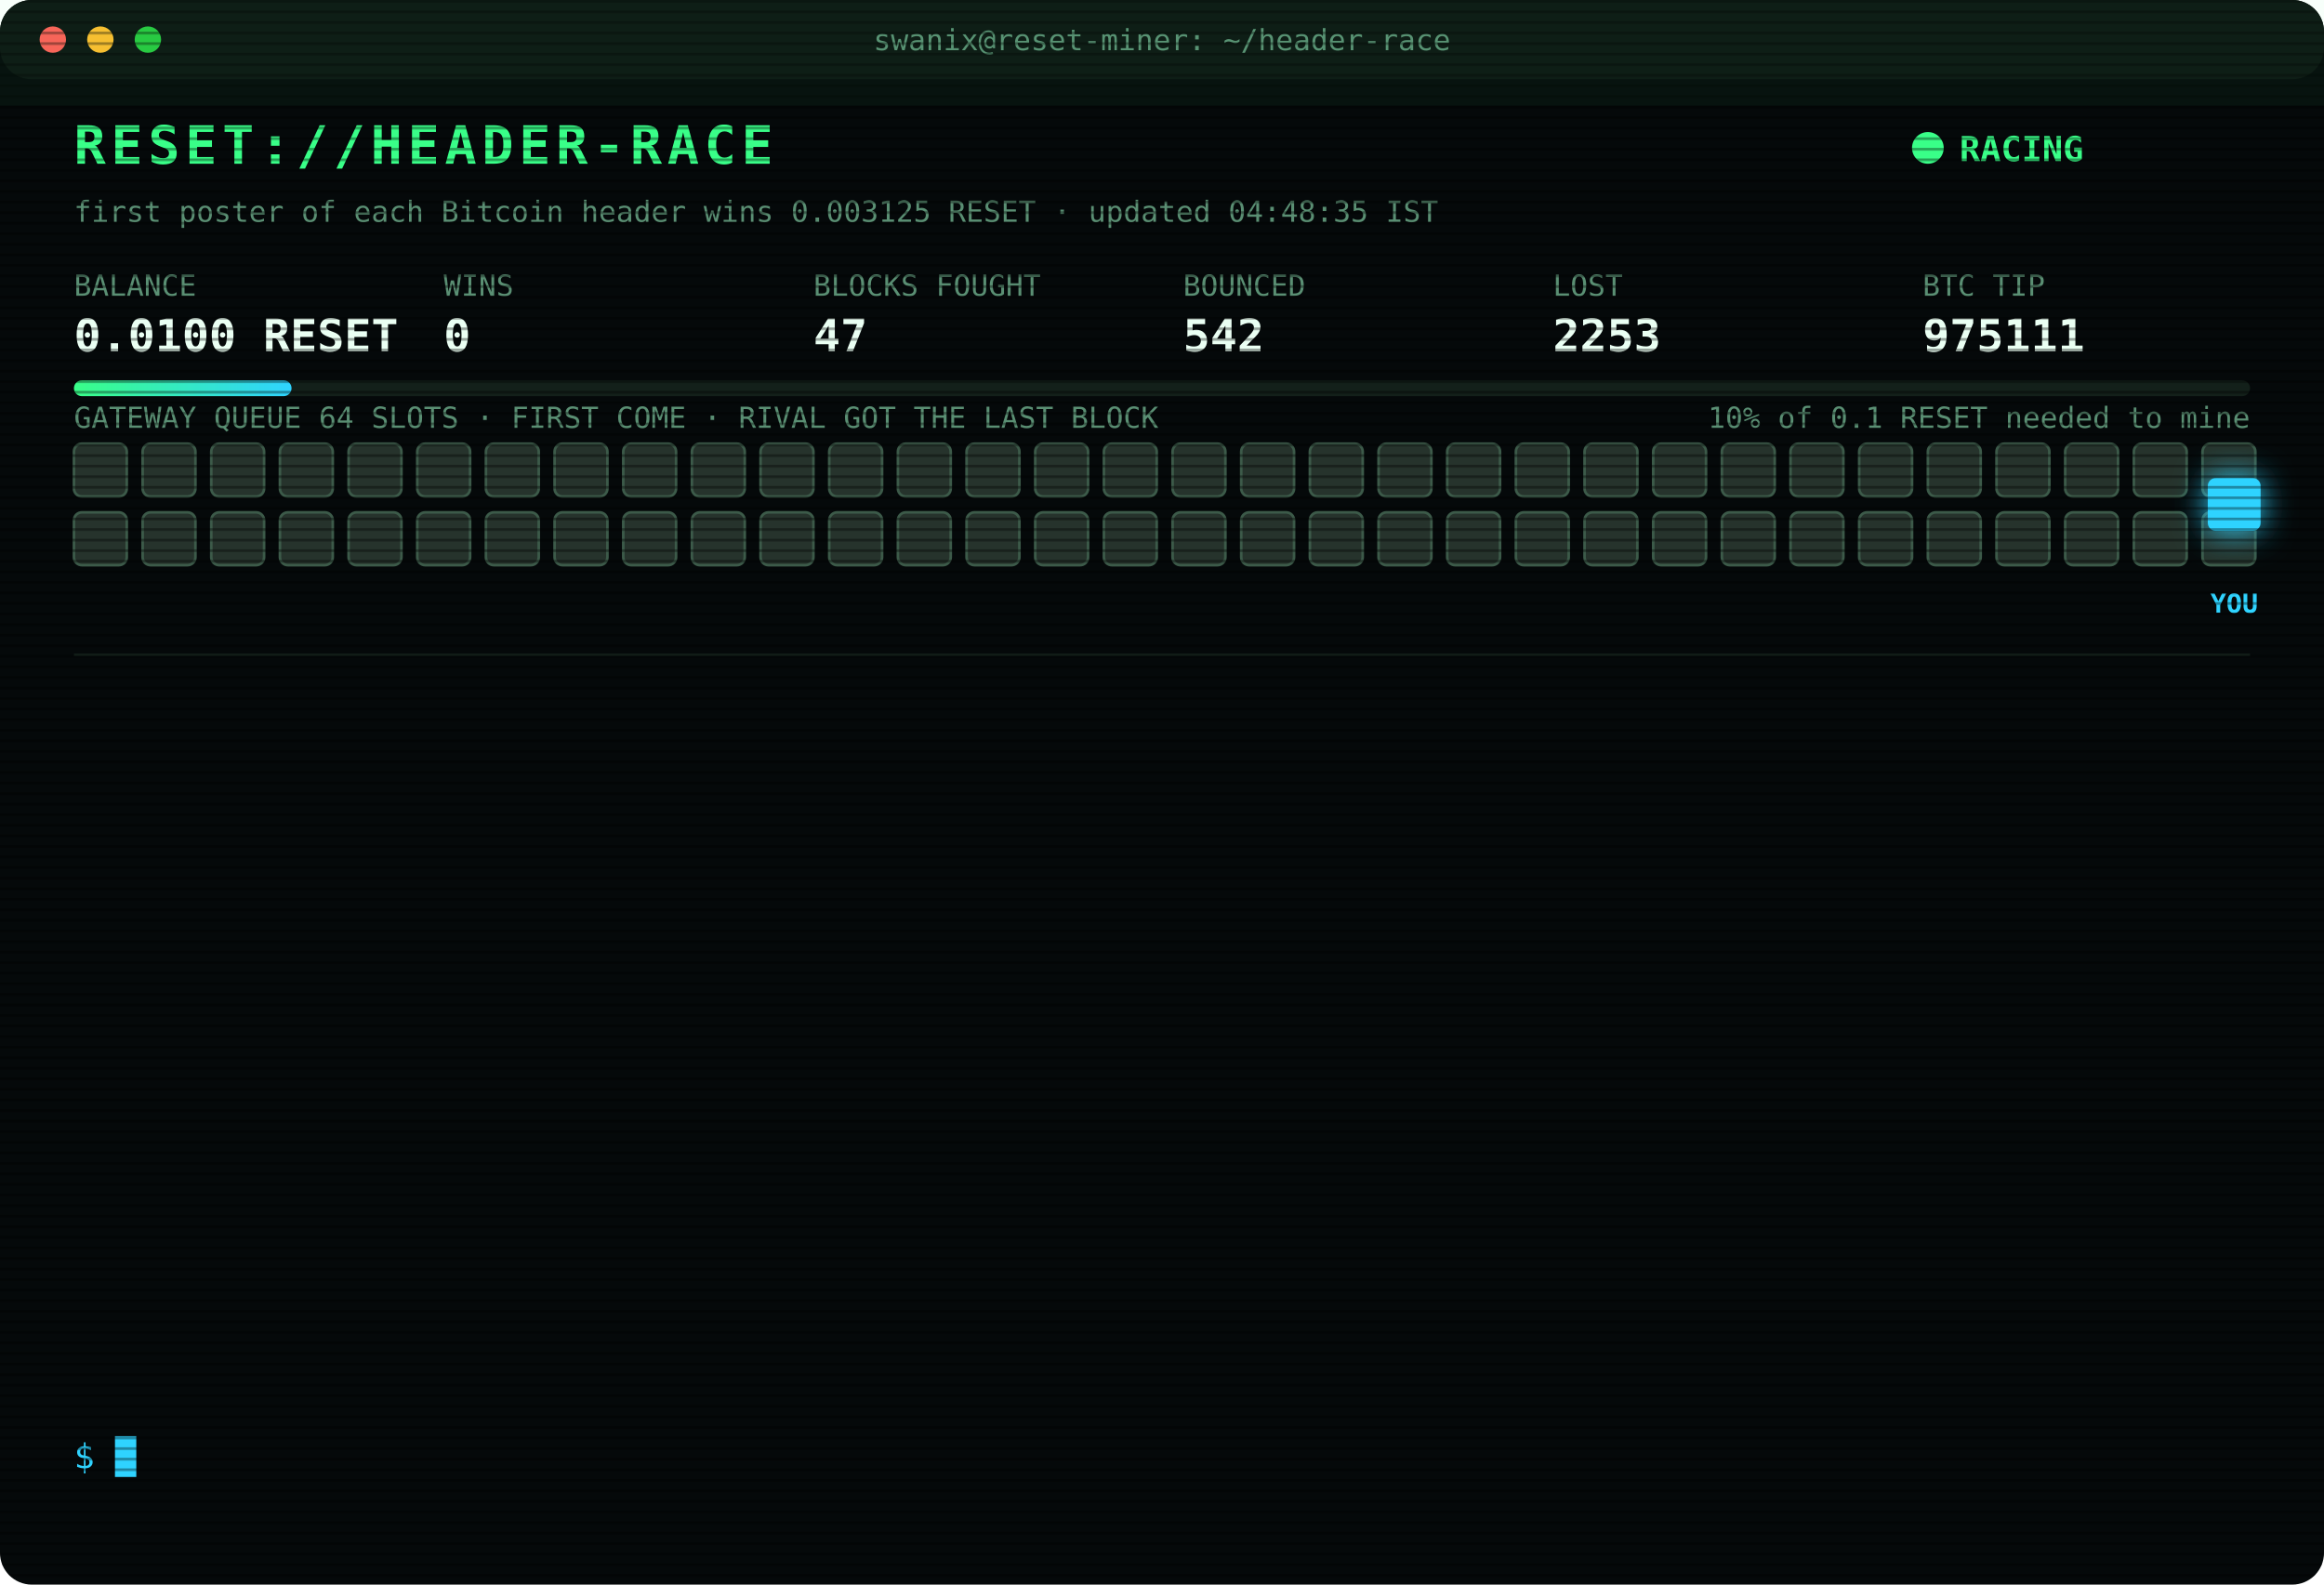
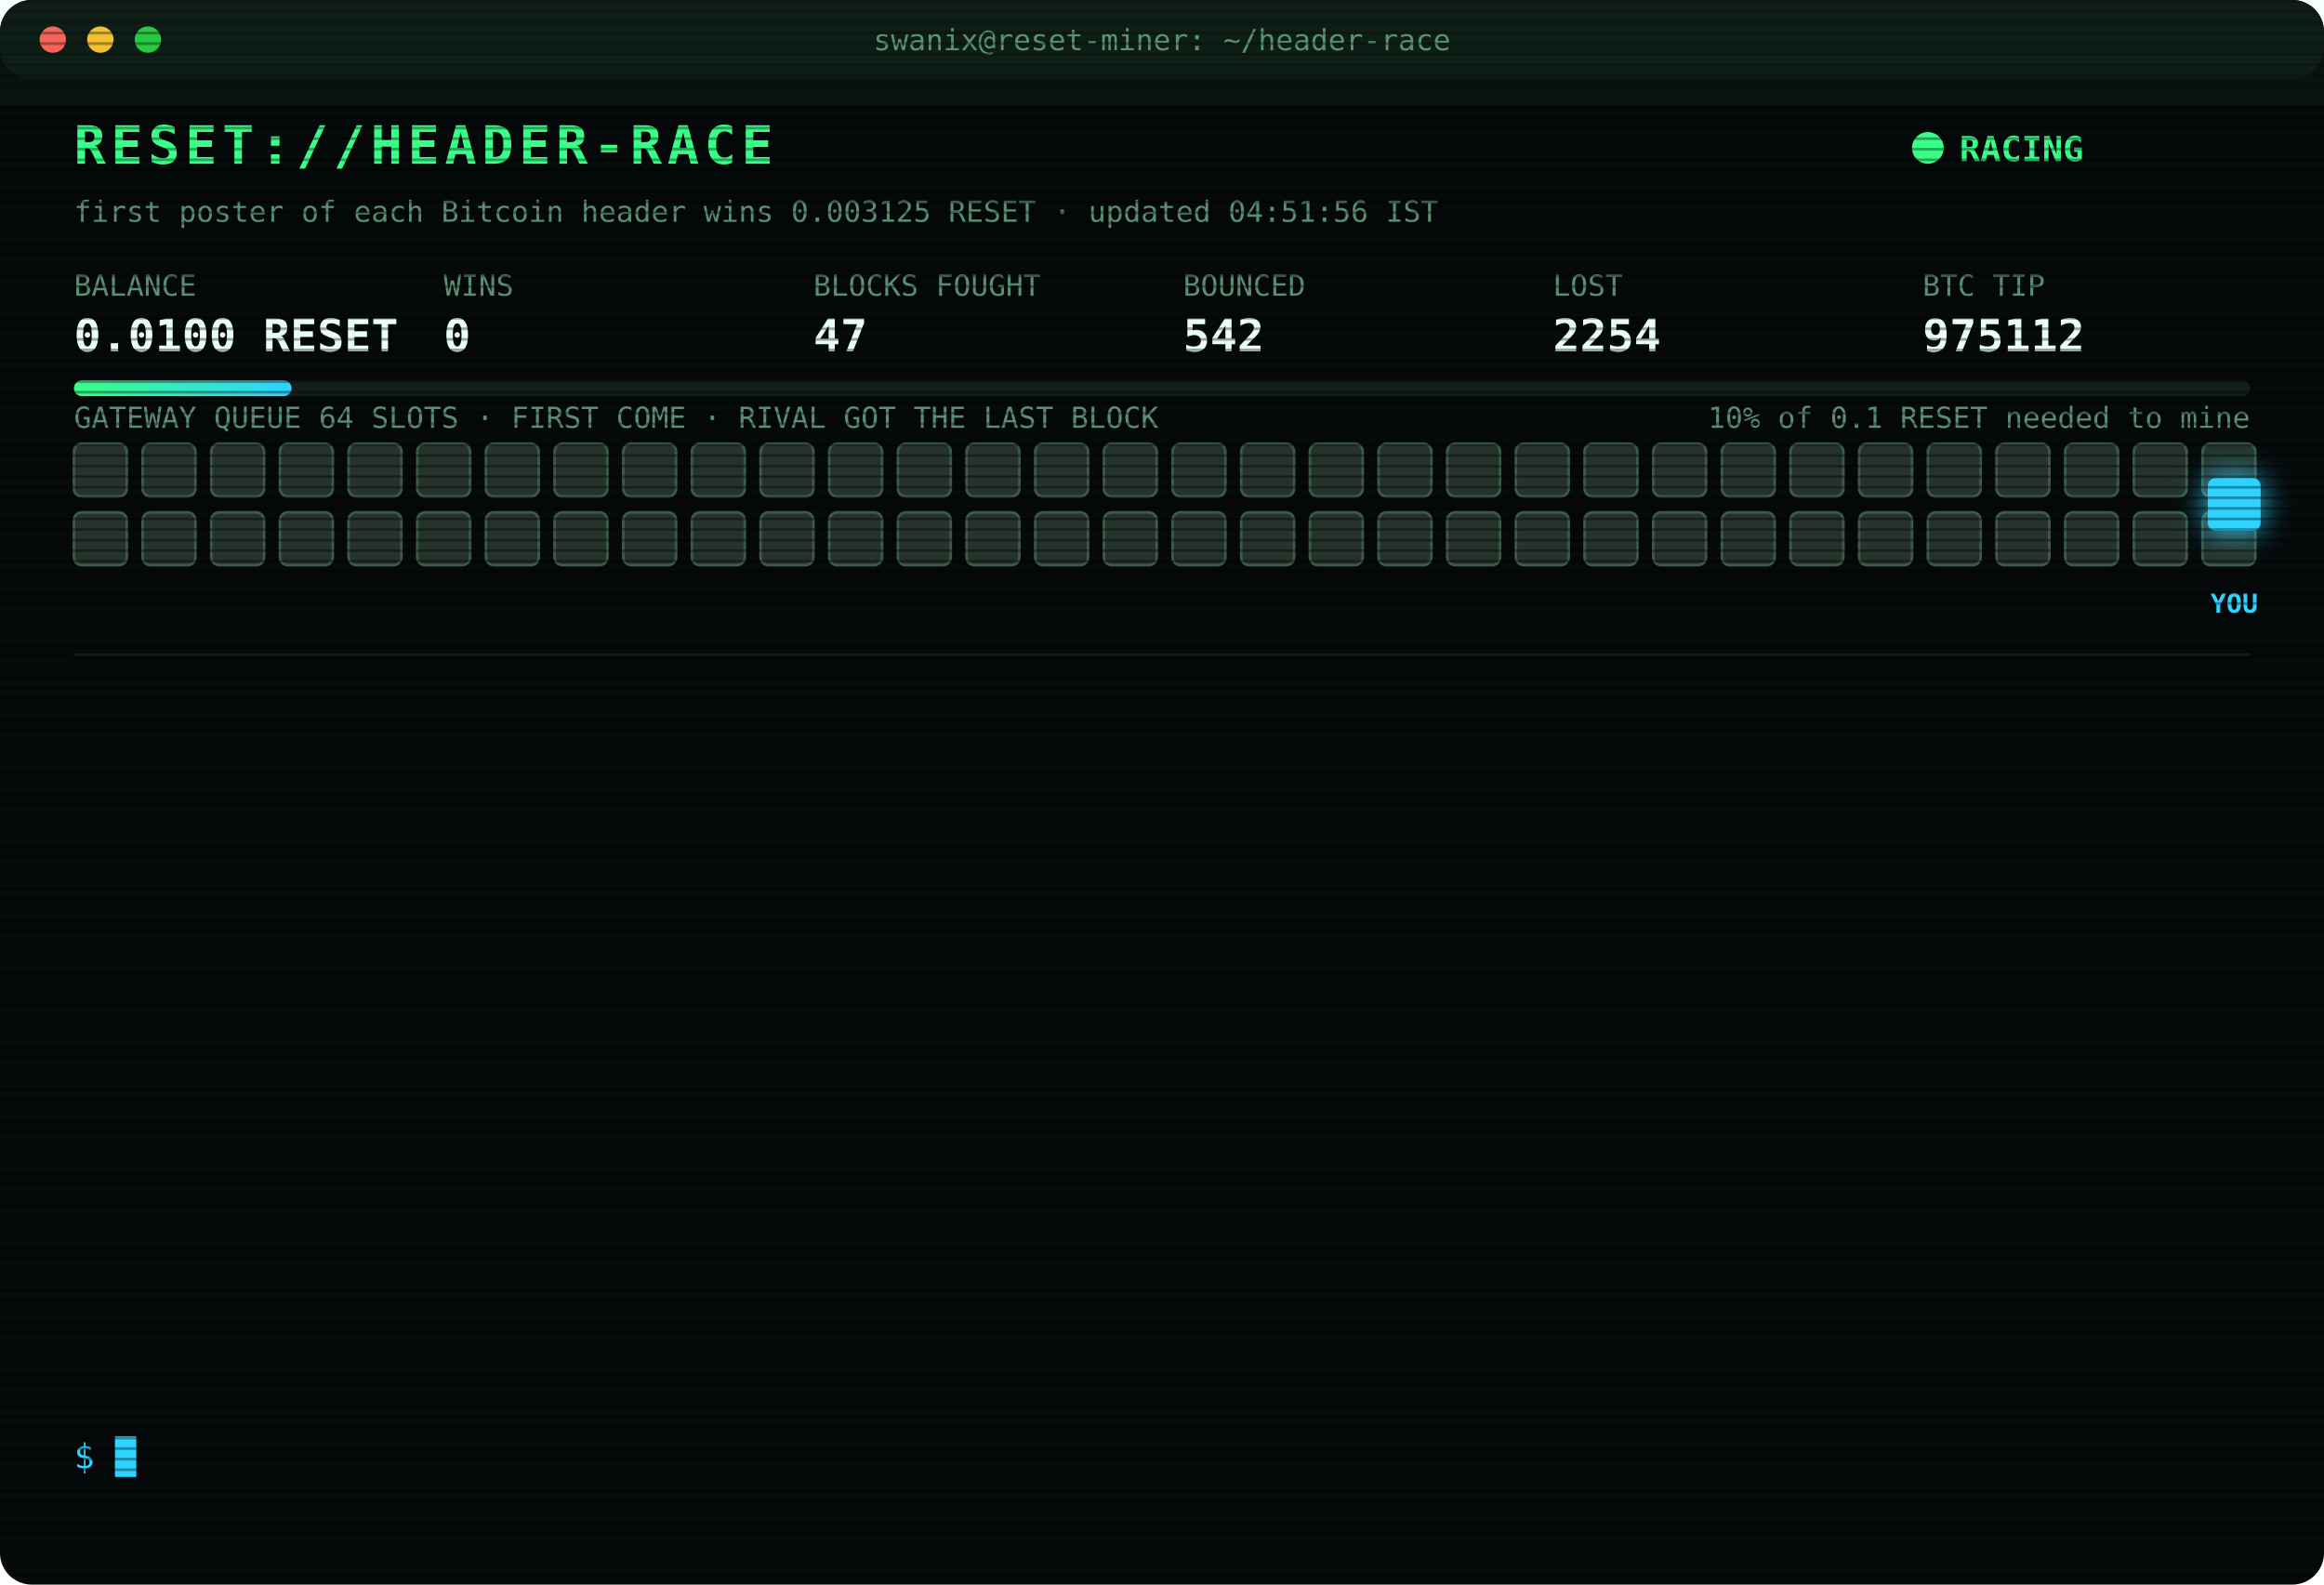
<svg xmlns="http://www.w3.org/2000/svg" width="880" height="600" viewBox="0 0 880 600" font-family="ui-monospace,SFMono-Regular,Menlo,Consolas,monospace">
  <style>
text{font-size:13px;fill:#7CFFB2}
.title{font-size:20px;font-weight:700;fill:#39FF88;letter-spacing:2px;animation:glitch 3s infinite steps(1)}
.sub{fill:#2fd3ff}.k{fill:#5a8f73;font-size:11px}.v{font-size:17px;font-weight:700;fill:#eafff3}
.ts{fill:#3f6b56}.boot{fill:#2fd3ff}.dim{fill:#5a8f73}.bad{fill:#ff4d6d}.warn{fill:#ffd23f}.mag{fill:#ff5cf0}.win{fill:#39FF88;font-weight:700}
.tag{font-size:10px;fill:#2fd3ff;font-weight:700}
.rival{fill:#26332c;stroke:#3c5a49;animation:jam 1.2s infinite alternate}
.idle{fill:#141c18;stroke:#22302a;animation:breathe 4s infinite}
.me{fill:#2fd3ff;filter:drop-shadow(0 0 6px #2fd3ff)}
.hover{animation:nudge 1.1s infinite ease-in-out}.bounce{animation:kick 1.4s infinite}
.ln{opacity:0;animation:in .4s forwards}
.cur{animation:blink 1s infinite steps(1)}
.scan{animation:scan 6s infinite linear}
.led{animation:blink 1.4s infinite}
@keyframes in{from{opacity:0;transform:translateX(-6px)}to{opacity:1;transform:none}}
@keyframes blink{50%{opacity:0}}
@keyframes jam{to{fill:#33463b}}
@keyframes breathe{50%{opacity:.4}}
@keyframes nudge{50%{transform:translateX(-10px)}}
@keyframes kick{0%,100%{transform:none}30%{transform:translateX(-14px)}55%{transform:translateX(10px) translateY(-6px)}}
@keyframes glitch{0%,92%{transform:none}93%{transform:translateX(2px);fill:#ff4d6d}95%{transform:translateX(-2px);fill:#2fd3ff}97%{transform:none}}
@keyframes scan{from{transform:translateY(-40px)}to{transform:translateY(600px)}}
</style>
  <defs>
    <pattern id="sl" width="4" height="4" patternUnits="userSpaceOnUse">
      <rect width="4" height="1" fill="#000" opacity=".35" />
    </pattern>
    <linearGradient id="bar">
      <stop offset="0" stop-color="#39FF88" />
      <stop offset="1" stop-color="#2fd3ff" />
    </linearGradient>
  </defs>
  <rect width="880" height="600" rx="12" fill="#05090a" />
  <rect width="880" height="30" rx="12" fill="#0d1512" />
  <circle cx="20" cy="15" r="5" fill="#ff5f57" />
  <circle cx="38" cy="15" r="5" fill="#febc2e" />
  <circle cx="56" cy="15" r="5" fill="#28c840" />
  <text x="440" y="19" text-anchor="middle" class="k">swanix@reset-miner: ~/header-race</text>
  <text x="28" y="62" class="title">RESET://HEADER-RACE</text>
  <circle class="led" cx="730" cy="56" r="6" fill="#39FF88" />
  <text x="742" y="61" class="win">RACING</text>
-   <text x="28" y="84" class="k">first poster of each Bitcoin header wins 0.003125 RESET · updated 04:48:35 IST</text>
+   <text x="28" y="84" class="k">first poster of each Bitcoin header wins 0.003125 RESET · updated 04:51:56 IST</text>
  <text x="28" y="112" class="k">BALANCE</text>
  <text x="28" y="133" class="v">0.0100 RESET</text>
  <text x="168" y="112" class="k">WINS</text>
  <text x="168" y="133" class="v">0</text>
  <text x="308" y="112" class="k">BLOCKS FOUGHT</text>
  <text x="308" y="133" class="v">47</text>
  <text x="448" y="112" class="k">BOUNCED</text>
  <text x="448" y="133" class="v">542</text>
  <text x="588" y="112" class="k">LOST</text>
-   <text x="588" y="133" class="v">2253</text>
+   <text x="588" y="133" class="v">2254</text>
  <text x="728" y="112" class="k">BTC TIP</text>
-   <text x="728" y="133" class="v">975111</text>
+   <text x="728" y="133" class="v">975112</text>
  <rect x="28" y="144" width="824" height="6" rx="3" fill="#13201a" />
  <rect x="28" y="144" width="82.4" height="6" rx="3" fill="url(#bar)" />
  <text x="852" y="162" text-anchor="end" class="k">10% of 0.1 RESET needed to mine</text>
  <text x="28" y="162" class="k">GATEWAY QUEUE 64 SLOTS · FIRST COME · RIVAL GOT THE LAST BLOCK</text>
  <rect class="rival" x="28" y="168" width="20" height="20" rx="3" style="animation-delay:0.00s" />
  <rect class="rival" x="54" y="168" width="20" height="20" rx="3" style="animation-delay:0.05s" />
  <rect class="rival" x="80" y="168" width="20" height="20" rx="3" style="animation-delay:0.10s" />
  <rect class="rival" x="106" y="168" width="20" height="20" rx="3" style="animation-delay:0.15s" />
  <rect class="rival" x="132" y="168" width="20" height="20" rx="3" style="animation-delay:0.20s" />
  <rect class="rival" x="158" y="168" width="20" height="20" rx="3" style="animation-delay:0.25s" />
  <rect class="rival" x="184" y="168" width="20" height="20" rx="3" style="animation-delay:0.30s" />
  <rect class="rival" x="210" y="168" width="20" height="20" rx="3" style="animation-delay:0.35s" />
  <rect class="rival" x="236" y="168" width="20" height="20" rx="3" style="animation-delay:0.40s" />
  <rect class="rival" x="262" y="168" width="20" height="20" rx="3" style="animation-delay:0.45s" />
  <rect class="rival" x="288" y="168" width="20" height="20" rx="3" style="animation-delay:0.50s" />
  <rect class="rival" x="314" y="168" width="20" height="20" rx="3" style="animation-delay:0.55s" />
  <rect class="rival" x="340" y="168" width="20" height="20" rx="3" style="animation-delay:0.60s" />
  <rect class="rival" x="366" y="168" width="20" height="20" rx="3" style="animation-delay:0.65s" />
  <rect class="rival" x="392" y="168" width="20" height="20" rx="3" style="animation-delay:0.70s" />
  <rect class="rival" x="418" y="168" width="20" height="20" rx="3" style="animation-delay:0.75s" />
  <rect class="rival" x="444" y="168" width="20" height="20" rx="3" style="animation-delay:0.80s" />
  <rect class="rival" x="470" y="168" width="20" height="20" rx="3" style="animation-delay:0.85s" />
  <rect class="rival" x="496" y="168" width="20" height="20" rx="3" style="animation-delay:0.90s" />
  <rect class="rival" x="522" y="168" width="20" height="20" rx="3" style="animation-delay:0.95s" />
  <rect class="rival" x="548" y="168" width="20" height="20" rx="3" style="animation-delay:1.00s" />
  <rect class="rival" x="574" y="168" width="20" height="20" rx="3" style="animation-delay:1.05s" />
  <rect class="rival" x="600" y="168" width="20" height="20" rx="3" style="animation-delay:1.10s" />
  <rect class="rival" x="626" y="168" width="20" height="20" rx="3" style="animation-delay:1.15s" />
  <rect class="rival" x="652" y="168" width="20" height="20" rx="3" style="animation-delay:1.20s" />
  <rect class="rival" x="678" y="168" width="20" height="20" rx="3" style="animation-delay:1.25s" />
  <rect class="rival" x="704" y="168" width="20" height="20" rx="3" style="animation-delay:1.30s" />
  <rect class="rival" x="730" y="168" width="20" height="20" rx="3" style="animation-delay:1.35s" />
  <rect class="rival" x="756" y="168" width="20" height="20" rx="3" style="animation-delay:1.40s" />
  <rect class="rival" x="782" y="168" width="20" height="20" rx="3" style="animation-delay:1.45s" />
  <rect class="rival" x="808" y="168" width="20" height="20" rx="3" style="animation-delay:1.50s" />
  <rect class="rival" x="834" y="168" width="20" height="20" rx="3" style="animation-delay:1.55s" />
  <rect class="rival" x="28" y="194" width="20" height="20" rx="3" style="animation-delay:1.60s" />
  <rect class="rival" x="54" y="194" width="20" height="20" rx="3" style="animation-delay:1.65s" />
  <rect class="rival" x="80" y="194" width="20" height="20" rx="3" style="animation-delay:1.70s" />
  <rect class="rival" x="106" y="194" width="20" height="20" rx="3" style="animation-delay:1.75s" />
  <rect class="rival" x="132" y="194" width="20" height="20" rx="3" style="animation-delay:1.80s" />
  <rect class="rival" x="158" y="194" width="20" height="20" rx="3" style="animation-delay:1.85s" />
  <rect class="rival" x="184" y="194" width="20" height="20" rx="3" style="animation-delay:1.90s" />
  <rect class="rival" x="210" y="194" width="20" height="20" rx="3" style="animation-delay:1.95s" />
  <rect class="rival" x="236" y="194" width="20" height="20" rx="3" style="animation-delay:2.00s" />
  <rect class="rival" x="262" y="194" width="20" height="20" rx="3" style="animation-delay:2.05s" />
  <rect class="rival" x="288" y="194" width="20" height="20" rx="3" style="animation-delay:2.10s" />
  <rect class="rival" x="314" y="194" width="20" height="20" rx="3" style="animation-delay:2.15s" />
  <rect class="rival" x="340" y="194" width="20" height="20" rx="3" style="animation-delay:2.20s" />
  <rect class="rival" x="366" y="194" width="20" height="20" rx="3" style="animation-delay:2.25s" />
  <rect class="rival" x="392" y="194" width="20" height="20" rx="3" style="animation-delay:2.30s" />
  <rect class="rival" x="418" y="194" width="20" height="20" rx="3" style="animation-delay:2.35s" />
  <rect class="rival" x="444" y="194" width="20" height="20" rx="3" style="animation-delay:2.40s" />
  <rect class="rival" x="470" y="194" width="20" height="20" rx="3" style="animation-delay:2.45s" />
  <rect class="rival" x="496" y="194" width="20" height="20" rx="3" style="animation-delay:2.50s" />
  <rect class="rival" x="522" y="194" width="20" height="20" rx="3" style="animation-delay:2.55s" />
  <rect class="rival" x="548" y="194" width="20" height="20" rx="3" style="animation-delay:2.60s" />
  <rect class="rival" x="574" y="194" width="20" height="20" rx="3" style="animation-delay:2.65s" />
  <rect class="rival" x="600" y="194" width="20" height="20" rx="3" style="animation-delay:2.70s" />
  <rect class="rival" x="626" y="194" width="20" height="20" rx="3" style="animation-delay:2.75s" />
  <rect class="rival" x="652" y="194" width="20" height="20" rx="3" style="animation-delay:2.80s" />
  <rect class="rival" x="678" y="194" width="20" height="20" rx="3" style="animation-delay:2.85s" />
  <rect class="rival" x="704" y="194" width="20" height="20" rx="3" style="animation-delay:2.90s" />
  <rect class="rival" x="730" y="194" width="20" height="20" rx="3" style="animation-delay:2.95s" />
  <rect class="rival" x="756" y="194" width="20" height="20" rx="3" style="animation-delay:3.00s" />
  <rect class="rival" x="782" y="194" width="20" height="20" rx="3" style="animation-delay:3.05s" />
  <rect class="rival" x="808" y="194" width="20" height="20" rx="3" style="animation-delay:3.10s" />
  <rect class="rival" x="834" y="194" width="20" height="20" rx="3" style="animation-delay:3.15s" />
  <g class="hover">
    <rect class="me" x="836" y="181" width="20" height="20" rx="3" />
    <text class="tag" x="846" y="232" text-anchor="middle">YOU</text>
  </g>
  <line x1="28" x2="852" y1="248" y2="248" stroke="#13201a" />
  <g class="ln" style="animation-delay:0.40s">
-     <text x="28" y="270" class="ts">02:57:32</text>
-     <text x="104" y="270" class="bad">[LOST] #975100 taken by a rival miner</text>
+     <text x="28" y="270" class="ts">03:11:39</text>
+     <text x="104" y="270" class="bad">[LOST] #975101 taken by a rival miner</text>
  </g>
  <g class="ln" style="animation-delay:0.65s">
-     <text x="28" y="292" class="ts">03:11:39</text>
-     <text x="104" y="292" class="bad">[LOST] #975101 taken by a rival miner</text>
+     <text x="28" y="292" class="ts">03:27:25</text>
+     <text x="104" y="292" class="bad">[LOST] #975102 taken by a rival miner</text>
  </g>
  <g class="ln" style="animation-delay:0.90s">
-     <text x="28" y="314" class="ts">03:27:25</text>
-     <text x="104" y="314" class="bad">[LOST] #975102 taken by a rival miner</text>
+     <text x="28" y="314" class="ts">03:28:58</text>
+     <text x="104" y="314" class="bad">[LOST] #975103 taken by a rival miner</text>
  </g>
  <g class="ln" style="animation-delay:1.15s">
-     <text x="28" y="336" class="ts">03:28:58</text>
-     <text x="104" y="336" class="bad">[LOST] #975103 taken by a rival miner</text>
+     <text x="28" y="336" class="ts">03:30:24</text>
+     <text x="104" y="336" class="bad">[LOST] #975104 taken by a rival miner</text>
  </g>
  <g class="ln" style="animation-delay:1.40s">
-     <text x="28" y="358" class="ts">03:30:24</text>
-     <text x="104" y="358" class="bad">[LOST] #975104 taken by a rival miner</text>
+     <text x="28" y="358" class="ts">03:40:00</text>
+     <text x="104" y="358" class="bad">[LOST] #975105 taken by a rival miner</text>
  </g>
  <g class="ln" style="animation-delay:1.65s">
-     <text x="28" y="380" class="ts">03:40:00</text>
-     <text x="104" y="380" class="bad">[LOST] #975105 taken by a rival miner</text>
+     <text x="28" y="380" class="ts">04:27:50</text>
+     <text x="104" y="380" class="bad">[LOST] #975106 taken by a rival miner</text>
  </g>
  <g class="ln" style="animation-delay:1.90s">
-     <text x="28" y="402" class="ts">04:27:50</text>
-     <text x="104" y="402" class="bad">[LOST] #975106 taken by a rival miner</text>
+     <text x="28" y="402" class="ts">04:33:57</text>
+     <text x="104" y="402" class="bad">[LOST] #975107 taken by a rival miner</text>
  </g>
  <g class="ln" style="animation-delay:2.15s">
-     <text x="28" y="424" class="ts">04:33:57</text>
-     <text x="104" y="424" class="bad">[LOST] #975107 taken by a rival miner</text>
+     <text x="28" y="424" class="ts">04:36:39</text>
+     <text x="104" y="424" class="bad">[LOST] #975108 taken by a rival miner</text>
  </g>
  <g class="ln" style="animation-delay:2.40s">
-     <text x="28" y="446" class="ts">04:36:39</text>
-     <text x="104" y="446" class="bad">[LOST] #975108 taken by a rival miner</text>
+     <text x="28" y="446" class="ts">04:40:43</text>
+     <text x="104" y="446" class="dim">[STINT END] calls 756 · wins 0</text>
  </g>
  <g class="ln" style="animation-delay:2.65s">
-     <text x="28" y="468" class="ts">04:40:43</text>
-     <text x="104" y="468" class="dim">[STINT END] calls 756 · wins 0</text>
+     <text x="28" y="468" class="ts">04:45:29</text>
+     <text x="104" y="468" class="boot">[BOOT] racer v3 online · 3 feeds · stint 340m</text>
  </g>
  <g class="ln" style="animation-delay:2.90s">
-     <text x="28" y="490" class="ts">04:45:29</text>
-     <text x="104" y="490" class="boot">[BOOT] racer v3 online · 3 feeds · stint 340m</text>
+     <text x="28" y="490" class="ts">04:47:24</text>
+     <text x="104" y="490" class="bad">[LOST] #975110 taken by a rival miner</text>
  </g>
  <g class="ln" style="animation-delay:3.15s">
-     <text x="28" y="512" class="ts">04:47:24</text>
-     <text x="104" y="512" class="bad">[LOST] #975110 taken by a rival miner</text>
+     <text x="28" y="512" class="ts">04:48:35</text>
+     <text x="104" y="512" class="bad">[LOST] #975111 taken by a rival miner</text>
  </g>
  <g class="ln" style="animation-delay:3.40s">
-     <text x="28" y="534" class="ts">04:48:35</text>
-     <text x="104" y="534" class="bad">[LOST] #975111 taken by a rival miner</text>
+     <text x="28" y="534" class="ts">04:51:56</text>
+     <text x="104" y="534" class="bad">[LOST] #975112 taken by a rival miner</text>
  </g>
  <text x="28" y="556" class="sub">$ <tspan class="cur">█</tspan>
  </text>
  <rect width="880" height="600" rx="12" fill="url(#sl)" pointer-events="none" />
  <rect class="scan" width="880" height="40" fill="#39FF88" opacity=".04" />
</svg>
